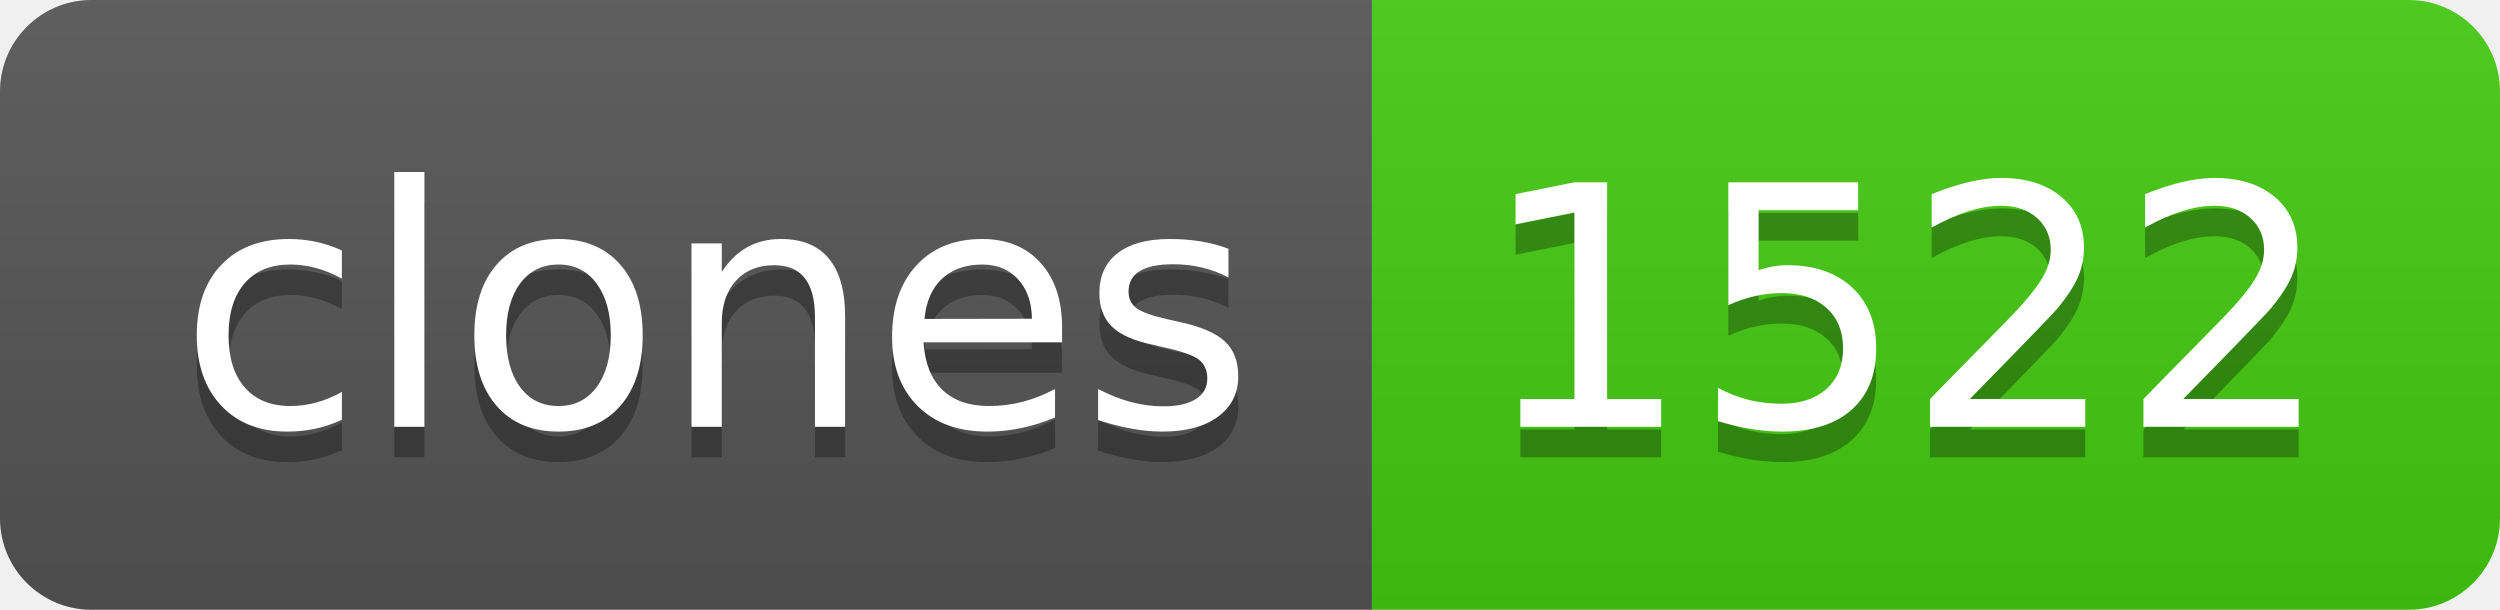
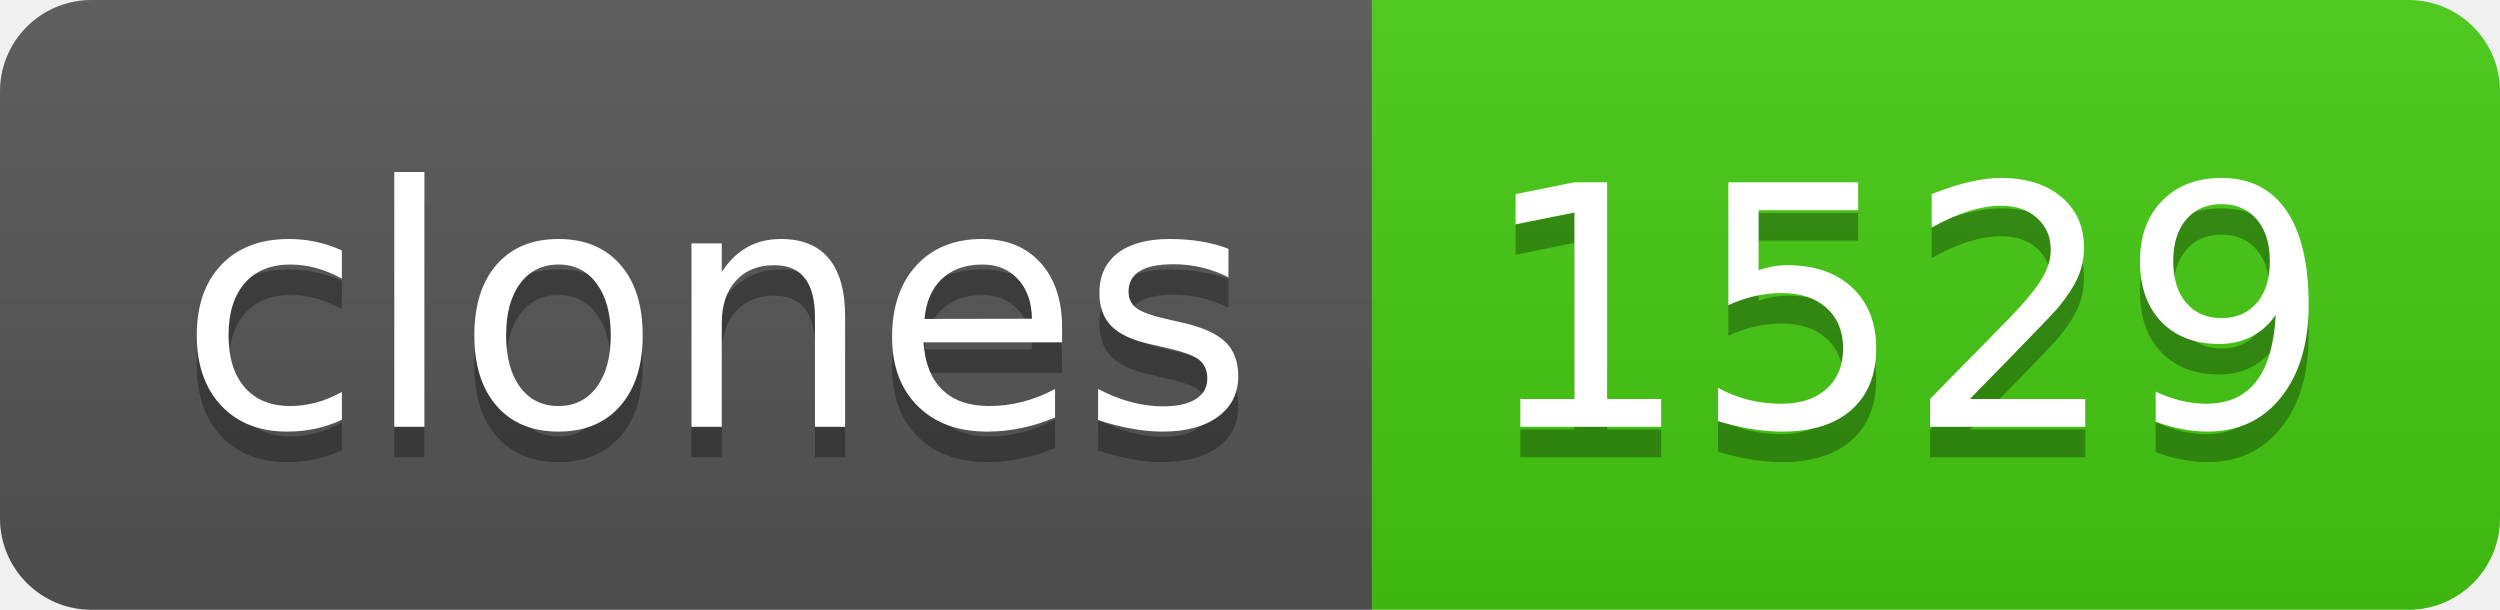
- <svg xmlns="http://www.w3.org/2000/svg" width="82" height="20" role="img" aria-label="clones: 1522">
+ <svg xmlns="http://www.w3.org/2000/svg" width="82" height="20" role="img" aria-label="clones: 1529">
  <linearGradient id="s" x2="0" y2="100%">
    <stop offset="0" stop-color="#bbb" stop-opacity=".1" />
    <stop offset="1" stop-opacity=".1" />
  </linearGradient>
  <clipPath id="r">
    <rect width="82" height="20" rx="3" fill="#fff" />
  </clipPath>
  <g clip-path="url(#r)">
    <rect width="45" height="20" fill="#555" />
    <rect x="45" width="37" height="20" fill="#4c1" />
    <rect width="82" height="20" fill="url(#s)" />
  </g>
  <g fill="#fff" text-anchor="middle" font-family="Verdana,Geneva,DejaVu Sans,sans-serif" text-rendering="geometricPrecision" font-size="110">
    <text aria-hidden="true" x="235" y="150" fill="#010101" fill-opacity=".3" transform="scale(.1)" textLength="350">clones</text>
    <text x="235" y="140" transform="scale(.1)" fill="#fff" textLength="350">clones</text>
-     <text aria-hidden="true" x="625" y="150" fill="#010101" fill-opacity=".3" transform="scale(.1)" textLength="270">1522</text>
-     <text x="625" y="140" transform="scale(.1)" fill="#fff" textLength="270">1522</text>
+     <text aria-hidden="true" x="625" y="150" fill="#010101" fill-opacity=".3" transform="scale(.1)" textLength="270">1529</text>
+     <text x="625" y="140" transform="scale(.1)" fill="#fff" textLength="270">1529</text>
  </g>
</svg>
